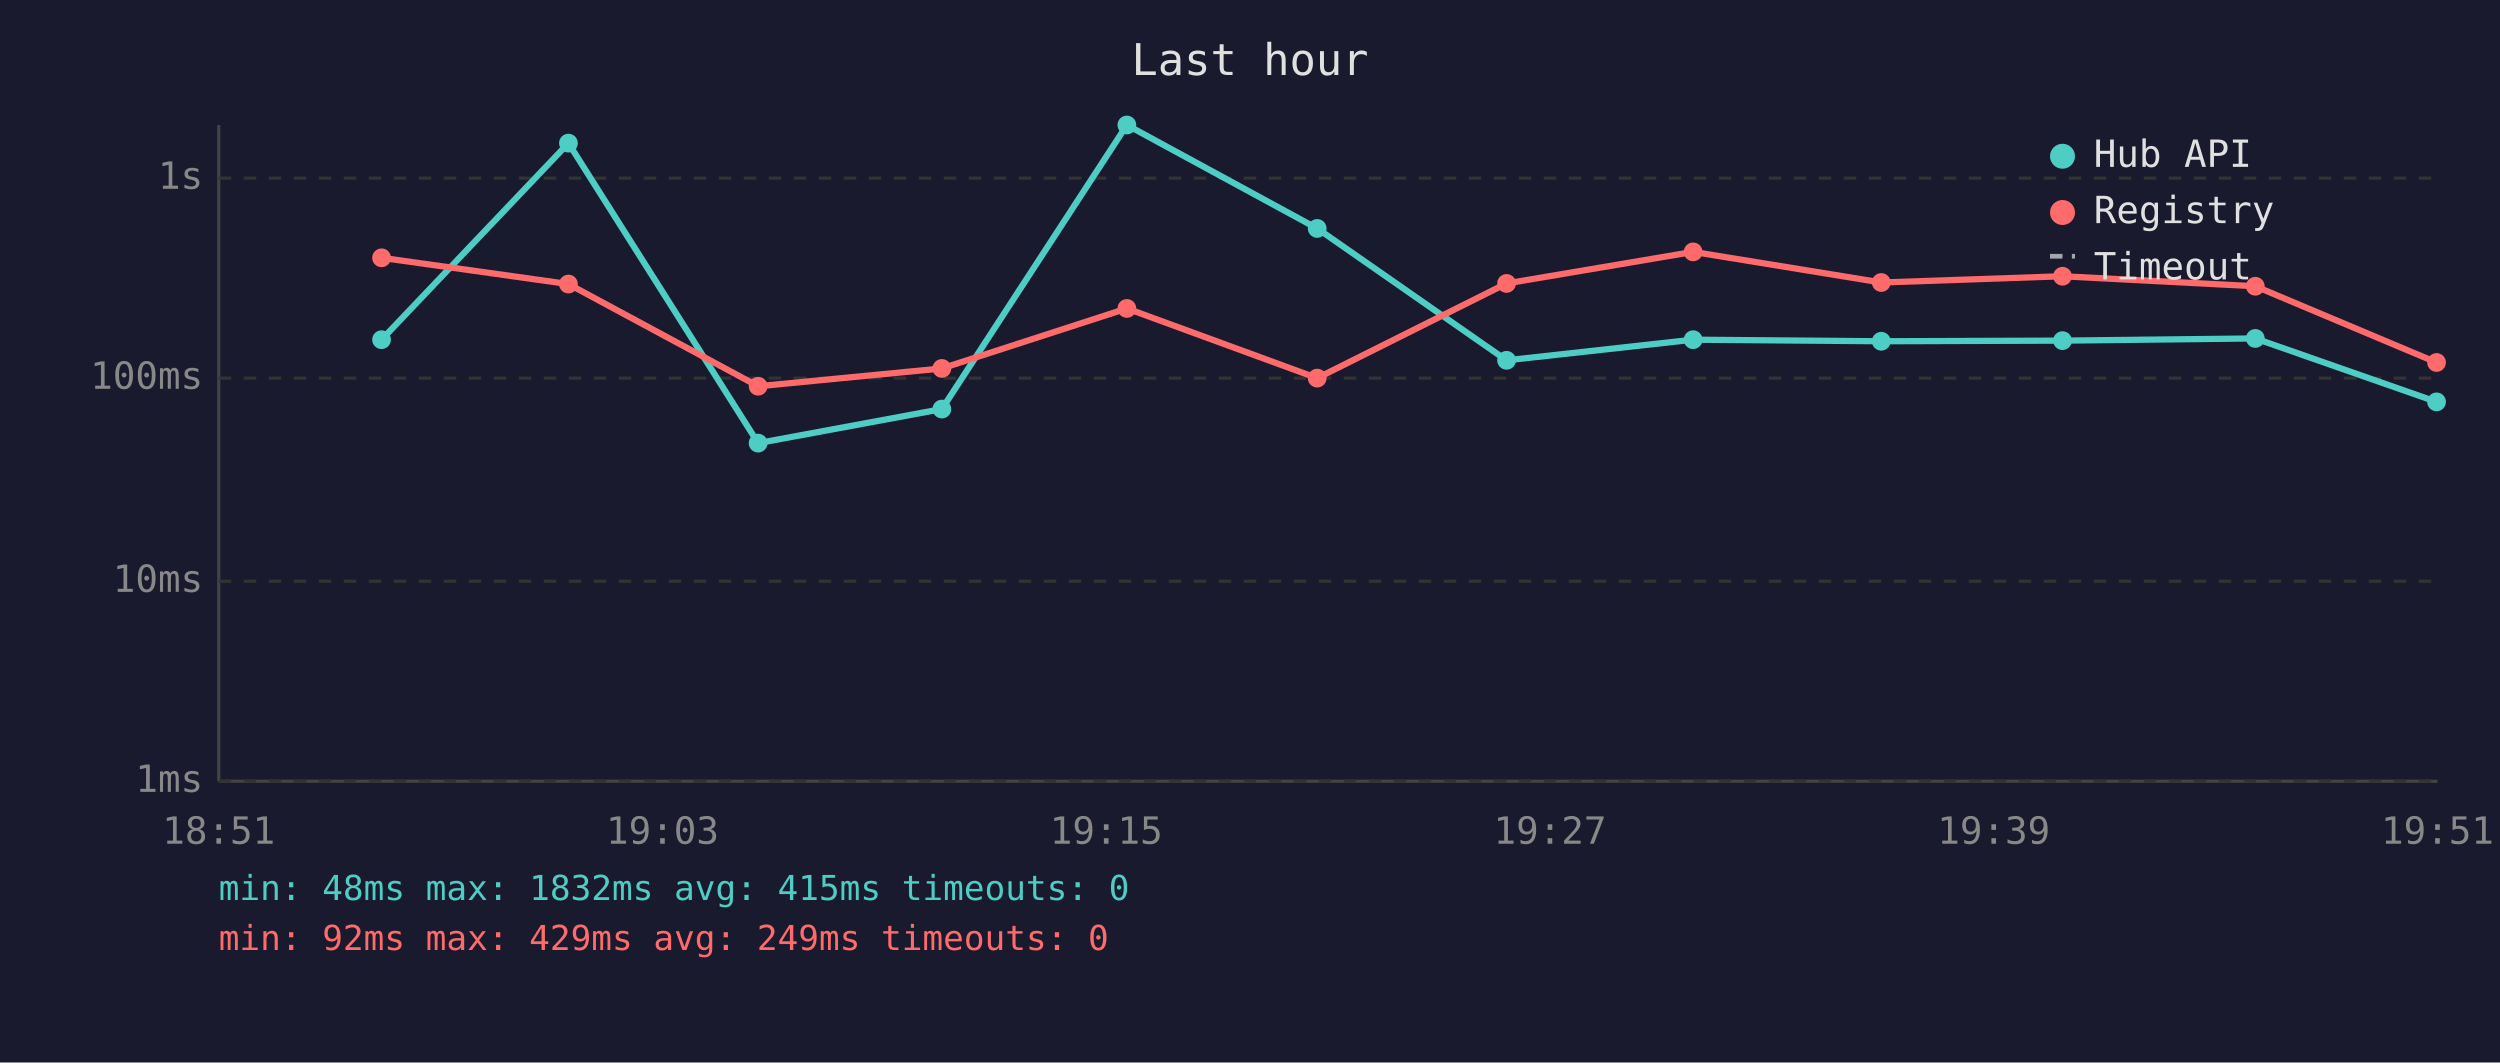
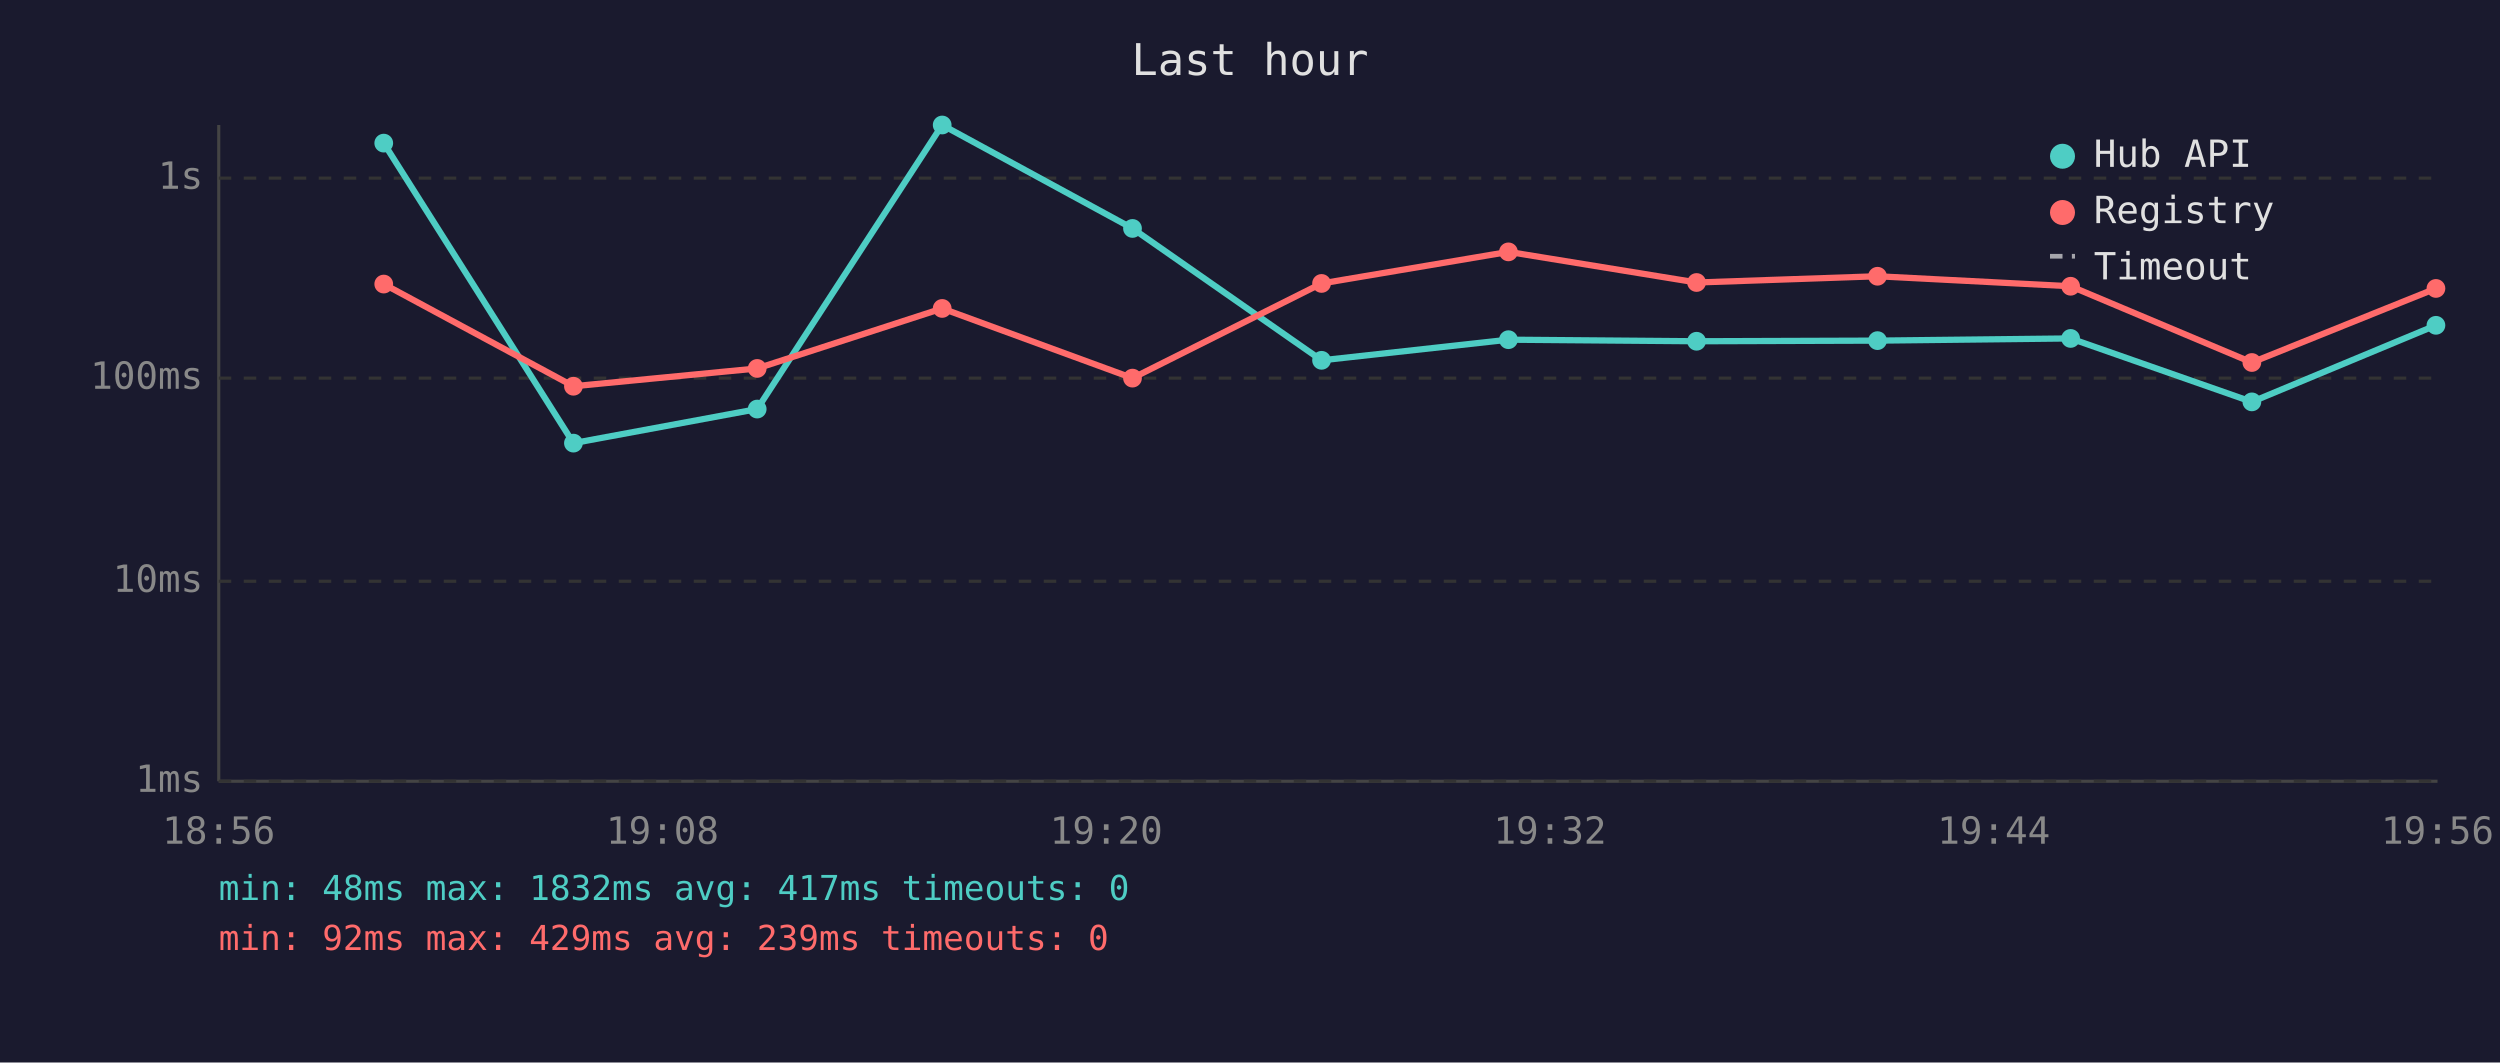
<svg xmlns="http://www.w3.org/2000/svg" viewBox="0 0 800 340" font-family="monospace" font-size="12">
  <rect width="800" height="340" fill="#1a1a2e" />
  <text x="400" y="24" fill="#e0e0e0" font-size="14" text-anchor="middle">Last hour</text>
  <line x1="70" y1="40" x2="70" y2="250" stroke="#444" stroke-width="1" />
  <line x1="70" y1="250" x2="780" y2="250" stroke="#444" stroke-width="1" />
  <line x1="70" y1="250" x2="780" y2="250" stroke="#333" stroke-width="1" stroke-dasharray="4" />
  <text x="65" y="250" fill="#888" text-anchor="end" dominant-baseline="middle">1ms</text>
  <line x1="70" y1="186" x2="780" y2="186" stroke="#333" stroke-width="1" stroke-dasharray="4" />
  <text x="65" y="186" fill="#888" text-anchor="end" dominant-baseline="middle">10ms</text>
  <line x1="70" y1="121" x2="780" y2="121" stroke="#333" stroke-width="1" stroke-dasharray="4" />
  <text x="65" y="121" fill="#888" text-anchor="end" dominant-baseline="middle">100ms</text>
  <line x1="70" y1="57" x2="780" y2="57" stroke="#333" stroke-width="1" stroke-dasharray="4" />
  <text x="65" y="57" fill="#888" text-anchor="end" dominant-baseline="middle">1s</text>
-   <text x="70" y="270" fill="#888" text-anchor="middle">18:51</text>
-   <text x="212" y="270" fill="#888" text-anchor="middle">19:03</text>
-   <text x="354" y="270" fill="#888" text-anchor="middle">19:15</text>
-   <text x="496" y="270" fill="#888" text-anchor="middle">19:27</text>
-   <text x="638" y="270" fill="#888" text-anchor="middle">19:39</text>
-   <text x="780" y="270" fill="#888" text-anchor="middle">19:51</text>
-   <polyline points="122.1,108.7 181.9,45.8 242.6,141.8 301.4,130.9 360.6,40.0 421.5,73.1 482.1,115.3 541.8,108.7 602.0,109.2 660.0,109.0 721.7,108.3 779.7,128.6" fill="none" stroke="#4ecdc4" stroke-width="2" opacity="1" />
-   <circle cx="122.1" cy="108.7" r="3" fill="#4ecdc4" />
-   <circle cx="181.9" cy="45.8" r="3" fill="#4ecdc4" />
-   <circle cx="242.6" cy="141.8" r="3" fill="#4ecdc4" />
-   <circle cx="301.4" cy="130.9" r="3" fill="#4ecdc4" />
-   <circle cx="360.6" cy="40.0" r="3" fill="#4ecdc4" />
-   <circle cx="421.5" cy="73.1" r="3" fill="#4ecdc4" />
-   <circle cx="482.1" cy="115.3" r="3" fill="#4ecdc4" />
-   <circle cx="541.8" cy="108.7" r="3" fill="#4ecdc4" />
-   <circle cx="602.0" cy="109.2" r="3" fill="#4ecdc4" />
-   <circle cx="660.0" cy="109.0" r="3" fill="#4ecdc4" />
-   <circle cx="721.7" cy="108.3" r="3" fill="#4ecdc4" />
-   <circle cx="779.7" cy="128.6" r="3" fill="#4ecdc4" />
-   <polyline points="122.1,82.5 181.9,90.9 242.6,123.6 301.4,117.9 360.6,98.7 421.5,121.0 482.1,90.7 541.8,80.6 602.0,90.4 660.0,88.4 721.7,91.6 779.7,116.0" fill="none" stroke="#ff6b6b" stroke-width="2" opacity="1" />
-   <circle cx="122.1" cy="82.5" r="3" fill="#ff6b6b" />
-   <circle cx="181.9" cy="90.9" r="3" fill="#ff6b6b" />
-   <circle cx="242.6" cy="123.6" r="3" fill="#ff6b6b" />
-   <circle cx="301.4" cy="117.9" r="3" fill="#ff6b6b" />
-   <circle cx="360.6" cy="98.7" r="3" fill="#ff6b6b" />
-   <circle cx="421.5" cy="121.0" r="3" fill="#ff6b6b" />
-   <circle cx="482.1" cy="90.7" r="3" fill="#ff6b6b" />
-   <circle cx="541.8" cy="80.6" r="3" fill="#ff6b6b" />
-   <circle cx="602.0" cy="90.4" r="3" fill="#ff6b6b" />
-   <circle cx="660.0" cy="88.4" r="3" fill="#ff6b6b" />
-   <circle cx="721.7" cy="91.6" r="3" fill="#ff6b6b" />
-   <circle cx="779.7" cy="116.0" r="3" fill="#ff6b6b" />
+   <text x="70" y="270" fill="#888" text-anchor="middle">18:56</text>
+   <text x="212" y="270" fill="#888" text-anchor="middle">19:08</text>
+   <text x="354" y="270" fill="#888" text-anchor="middle">19:20</text>
+   <text x="496" y="270" fill="#888" text-anchor="middle">19:32</text>
+   <text x="638" y="270" fill="#888" text-anchor="middle">19:44</text>
+   <text x="780" y="270" fill="#888" text-anchor="middle">19:56</text>
+   <polyline points="122.8,45.8 183.5,141.8 242.3,130.9 301.5,40.0 362.4,73.1 422.9,115.3 482.7,108.7 542.9,109.2 600.8,109.0 662.6,108.3 720.6,128.6 779.5,104.1" fill="none" stroke="#4ecdc4" stroke-width="2" opacity="1" />
+   <circle cx="122.8" cy="45.8" r="3" fill="#4ecdc4" />
+   <circle cx="183.5" cy="141.8" r="3" fill="#4ecdc4" />
+   <circle cx="242.3" cy="130.9" r="3" fill="#4ecdc4" />
+   <circle cx="301.5" cy="40.0" r="3" fill="#4ecdc4" />
+   <circle cx="362.4" cy="73.1" r="3" fill="#4ecdc4" />
+   <circle cx="422.9" cy="115.3" r="3" fill="#4ecdc4" />
+   <circle cx="482.7" cy="108.7" r="3" fill="#4ecdc4" />
+   <circle cx="542.9" cy="109.2" r="3" fill="#4ecdc4" />
+   <circle cx="600.8" cy="109.0" r="3" fill="#4ecdc4" />
+   <circle cx="662.6" cy="108.3" r="3" fill="#4ecdc4" />
+   <circle cx="720.6" cy="128.6" r="3" fill="#4ecdc4" />
+   <circle cx="779.5" cy="104.1" r="3" fill="#4ecdc4" />
+   <polyline points="122.8,90.9 183.5,123.6 242.3,117.9 301.5,98.7 362.4,121.0 422.9,90.7 482.7,80.6 542.9,90.4 600.8,88.4 662.6,91.6 720.6,116.0 779.5,92.3" fill="none" stroke="#ff6b6b" stroke-width="2" opacity="1" />
+   <circle cx="122.8" cy="90.9" r="3" fill="#ff6b6b" />
+   <circle cx="183.5" cy="123.6" r="3" fill="#ff6b6b" />
+   <circle cx="242.3" cy="117.9" r="3" fill="#ff6b6b" />
+   <circle cx="301.5" cy="98.7" r="3" fill="#ff6b6b" />
+   <circle cx="362.4" cy="121.0" r="3" fill="#ff6b6b" />
+   <circle cx="422.9" cy="90.7" r="3" fill="#ff6b6b" />
+   <circle cx="482.7" cy="80.6" r="3" fill="#ff6b6b" />
+   <circle cx="542.9" cy="90.4" r="3" fill="#ff6b6b" />
+   <circle cx="600.8" cy="88.4" r="3" fill="#ff6b6b" />
+   <circle cx="662.6" cy="91.6" r="3" fill="#ff6b6b" />
+   <circle cx="720.6" cy="116.0" r="3" fill="#ff6b6b" />
+   <circle cx="779.5" cy="92.3" r="3" fill="#ff6b6b" />
  <circle cx="660" cy="50" r="4" fill="#4ecdc4" />
  <text x="670" y="50" fill="#e0e0e0" dominant-baseline="middle">Hub API</text>
  <circle cx="660" cy="68" r="4" fill="#ff6b6b" />
  <text x="670" y="68" fill="#e0e0e0" dominant-baseline="middle">Registry</text>
  <line x1="656" y1="82" x2="664" y2="82" stroke="#e0e0e0" stroke-width="1.5" stroke-dasharray="4,3" opacity="0.7" />
  <text x="670" y="86" fill="#e0e0e0" dominant-baseline="middle">Timeout</text>
-   <text x="70" y="288" fill="#4ecdc4" font-size="11">min: 48ms  max: 1832ms  avg: 415ms  timeouts: 0</text>
-   <text x="70" y="304" fill="#ff6b6b" font-size="11">min: 92ms  max: 429ms  avg: 249ms  timeouts: 0</text>
+   <text x="70" y="288" fill="#4ecdc4" font-size="11">min: 48ms  max: 1832ms  avg: 417ms  timeouts: 0</text>
+   <text x="70" y="304" fill="#ff6b6b" font-size="11">min: 92ms  max: 429ms  avg: 239ms  timeouts: 0</text>
</svg>
